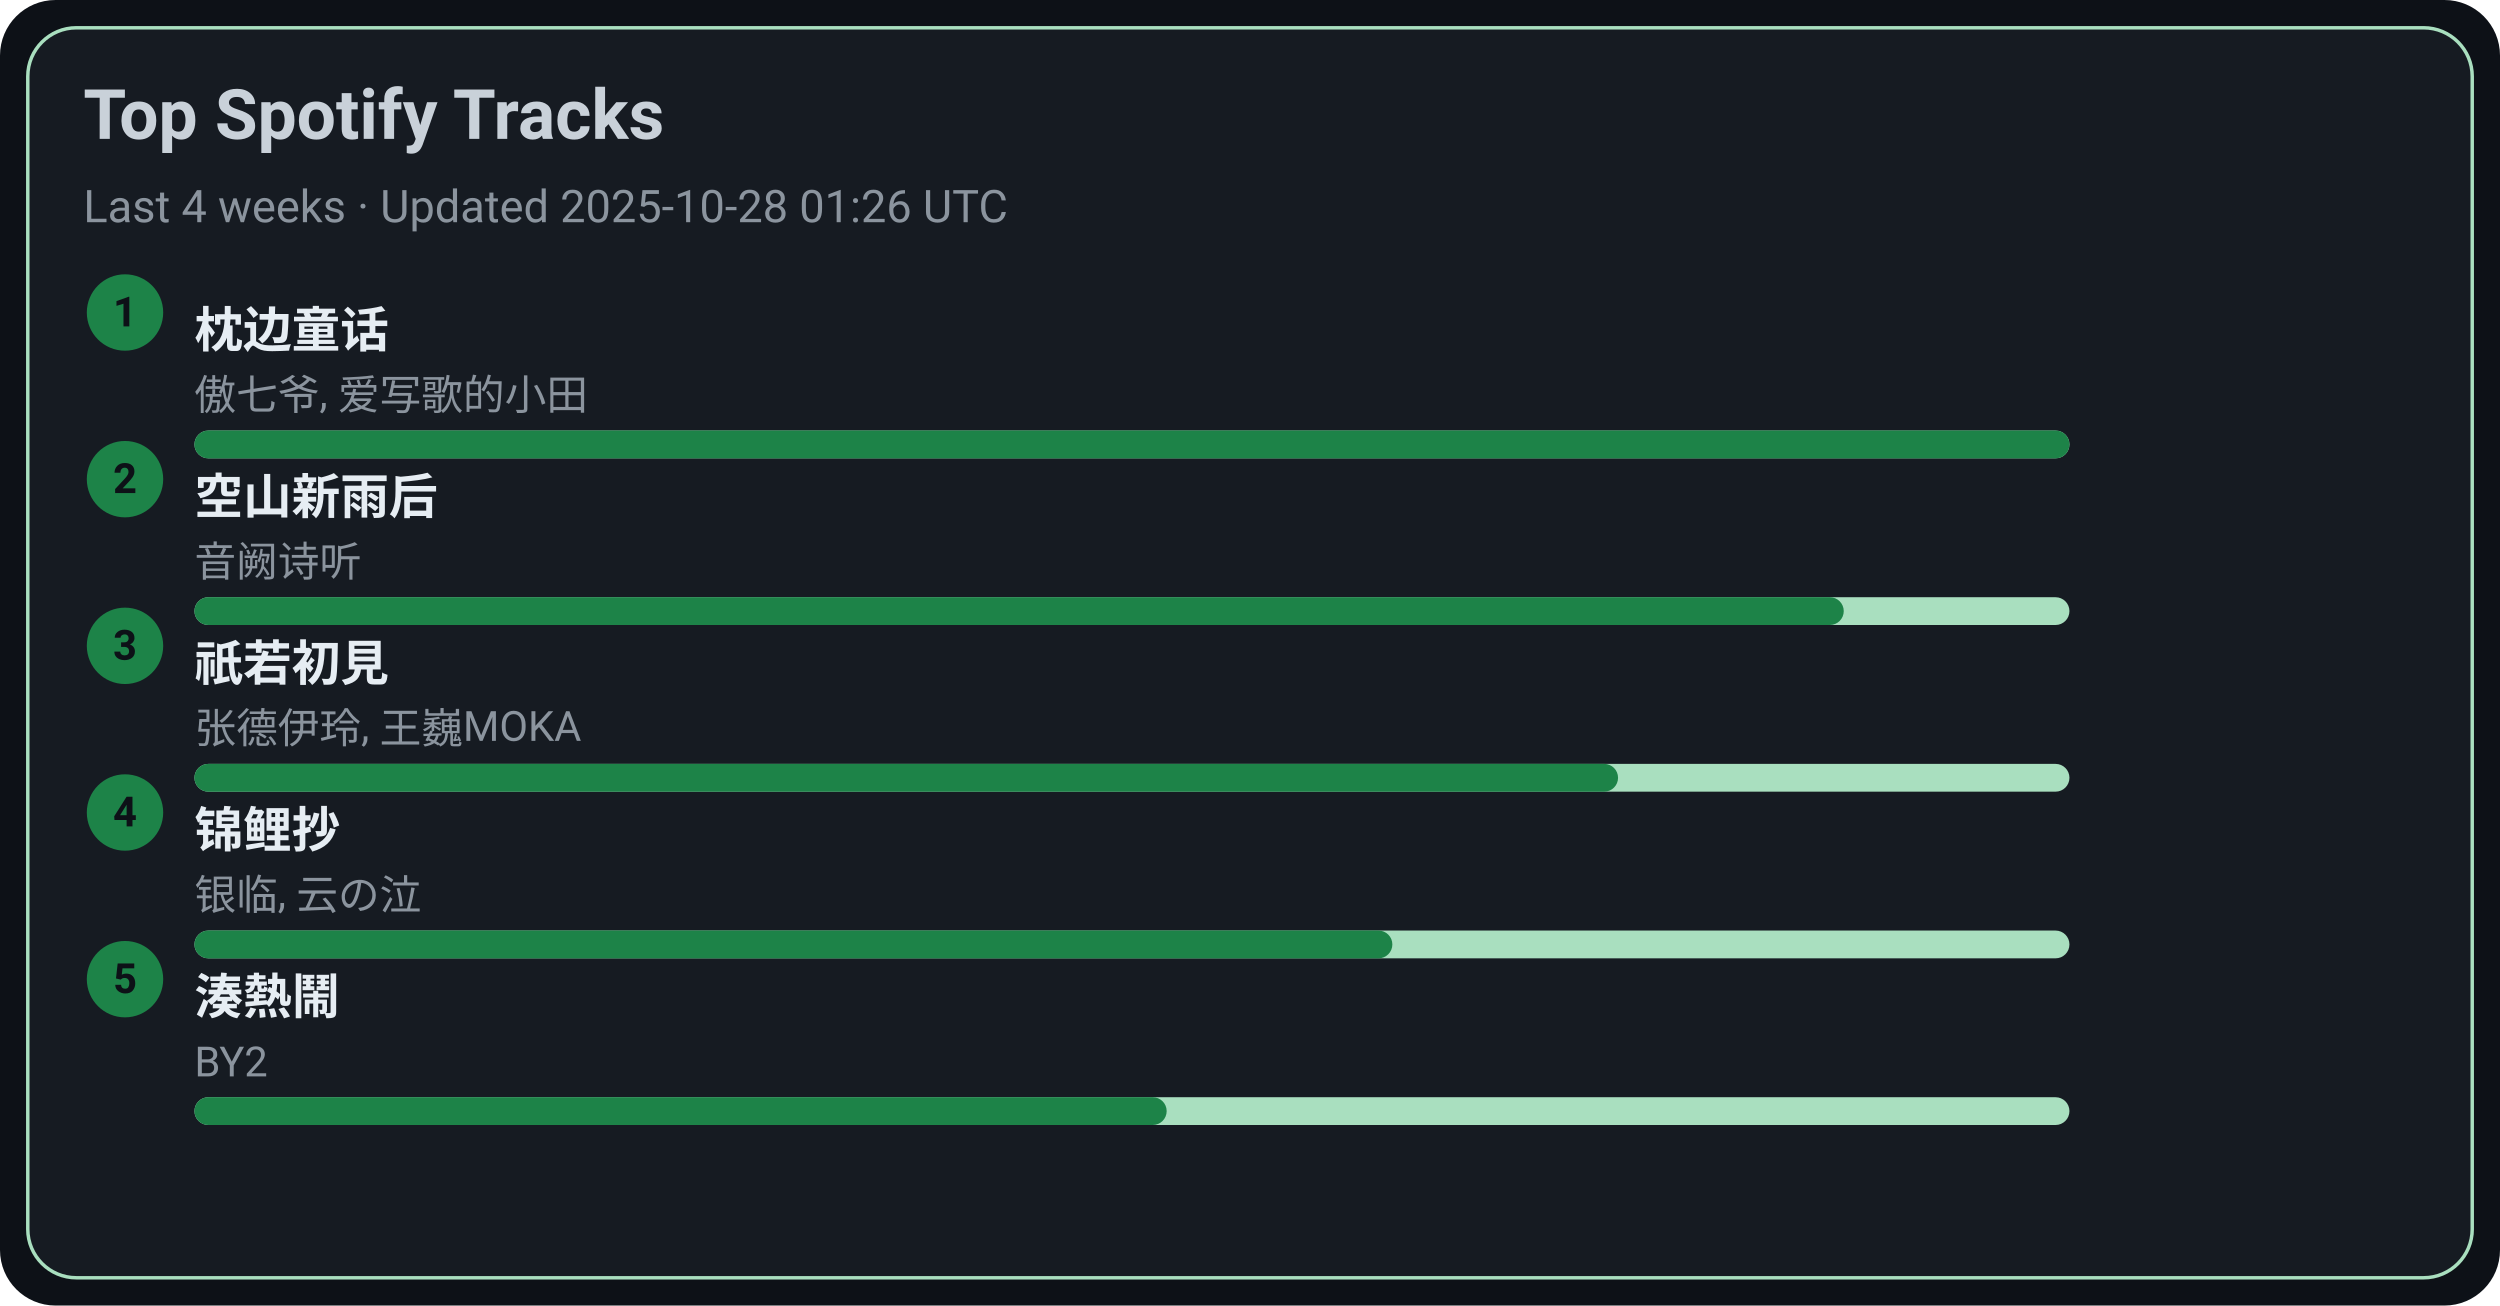
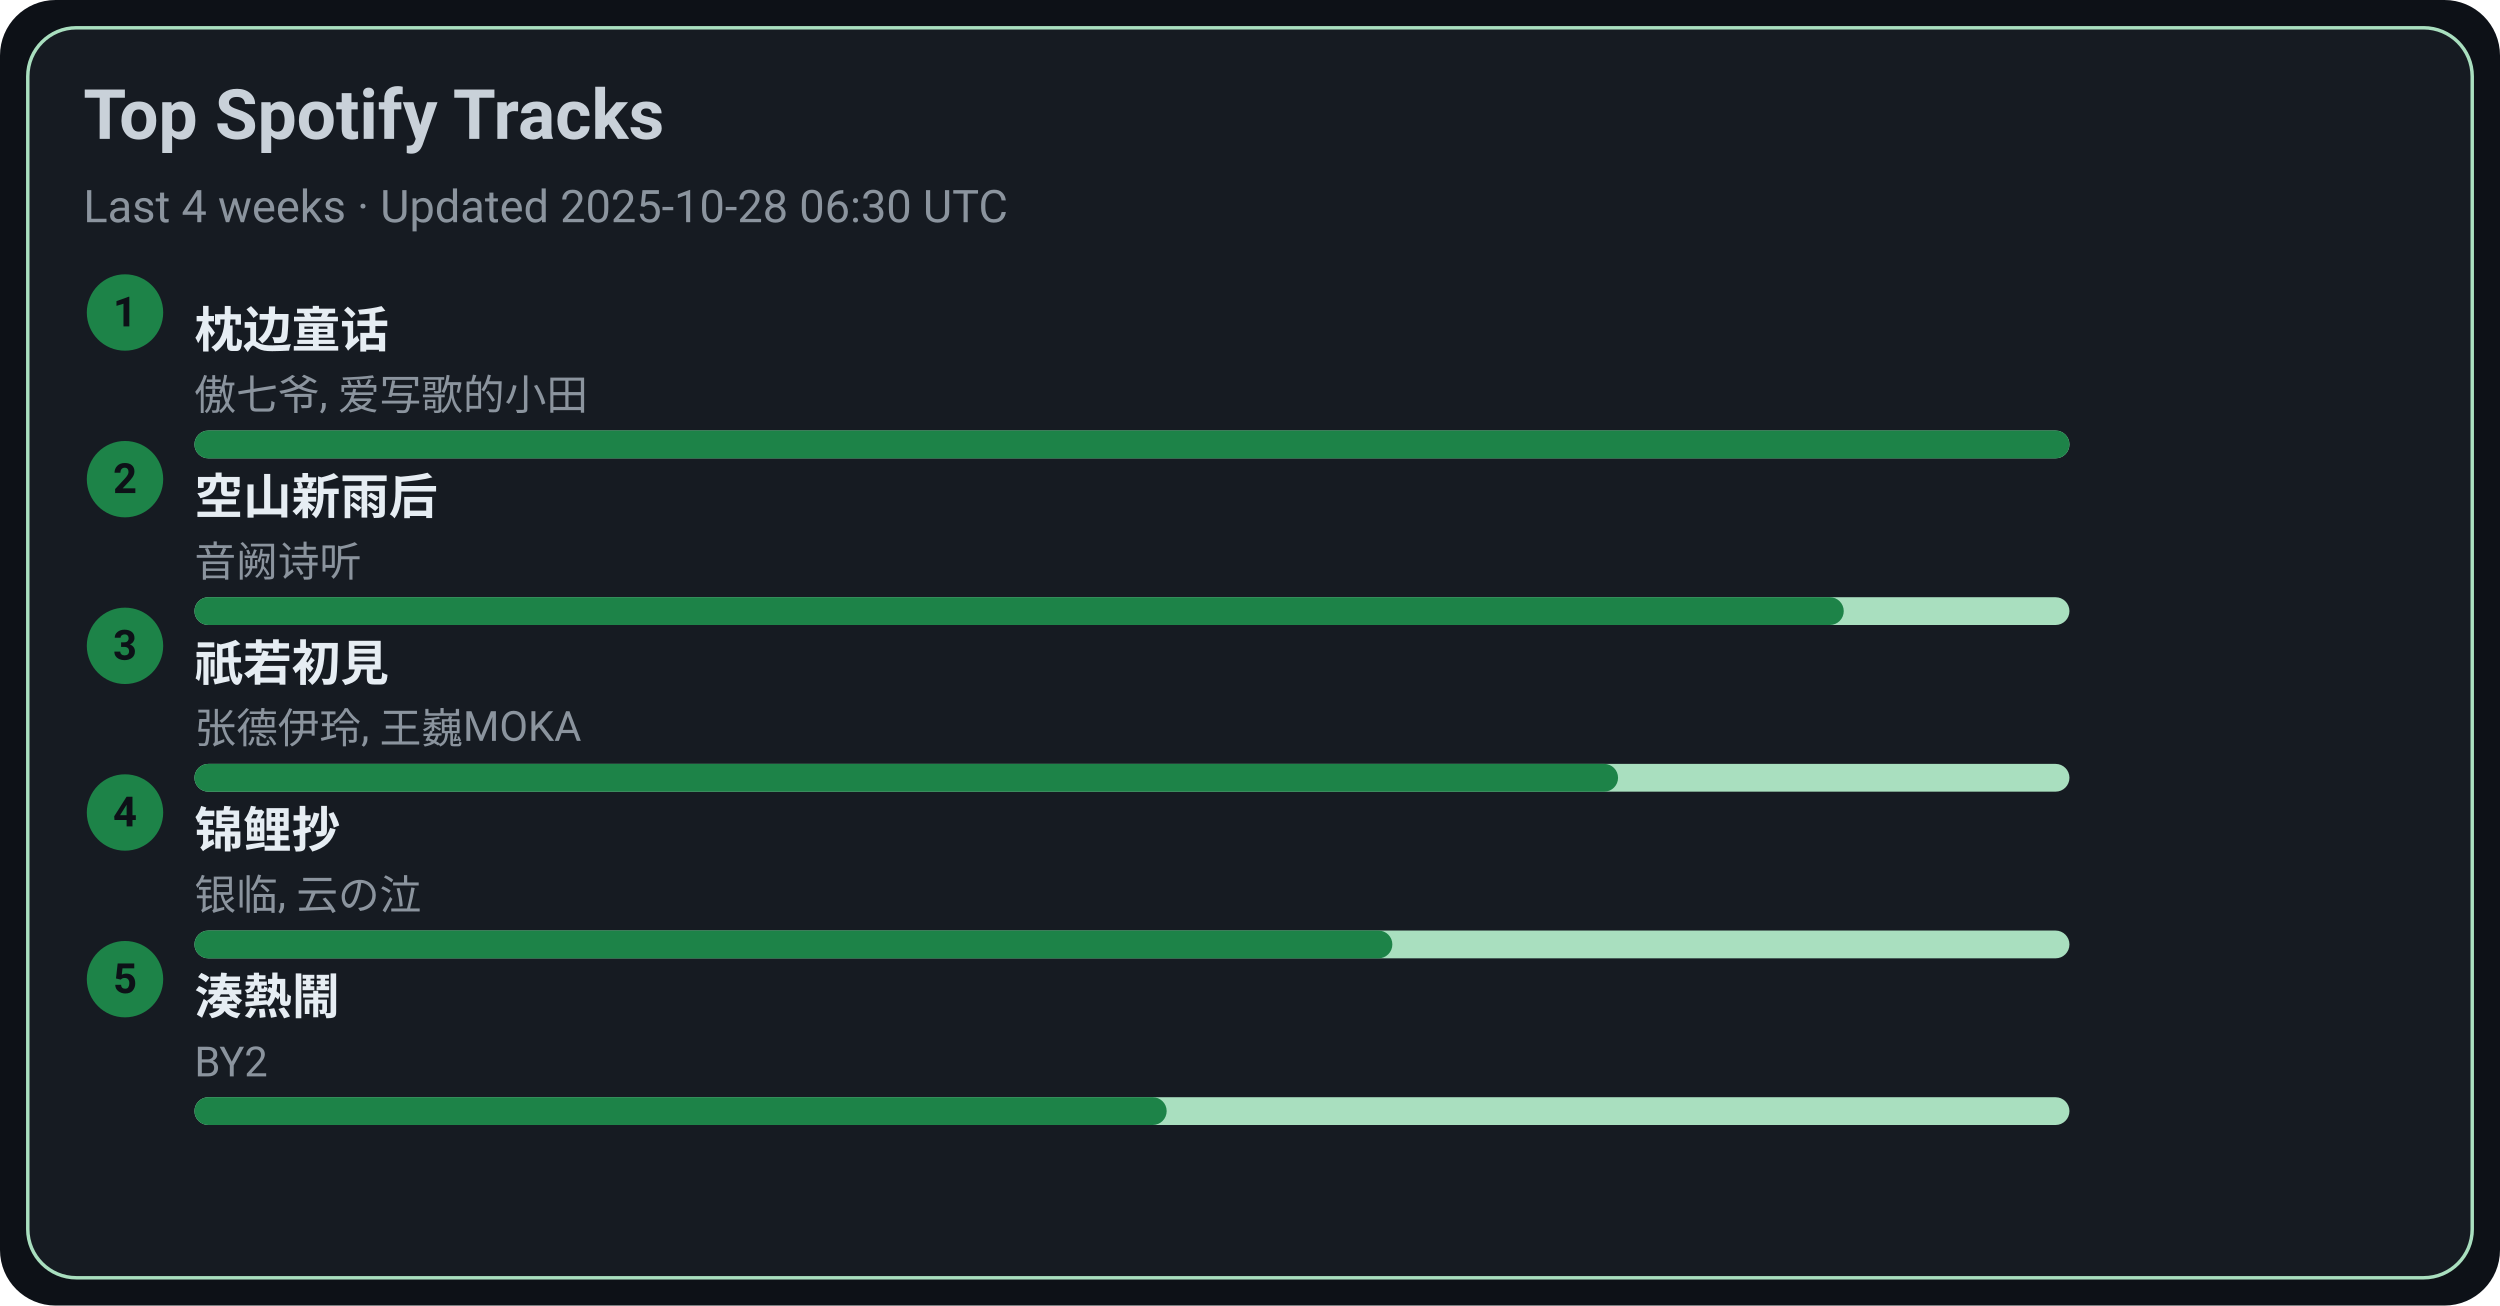
<svg xmlns="http://www.w3.org/2000/svg" width="720" height="376" viewBox="0 0 720 376">
  <style>text{font-family:-apple-system,BlinkMacSystemFont,Segoe UI,Roboto,Ubuntu,Helvetica Neue,Arial,Noto Sans,sans-serif}</style>
  <rect width="720" height="376" rx="16" fill="#0d1117" />
  <rect x="8" y="8" width="704" height="360" rx="14" fill="#161b22" stroke="#A9DFBF" />
  <text x="24" y="40" font-size="20" fill="#c9d1d9" font-weight="600">Top Spotify Tracks</text>
-   <text x="24" y="64" font-size="13" fill="#8b949e">Last 4 weeks · Updated 2025-10-28 01:26 UTC</text>
+   <text x="24" y="64" font-size="13" fill="#8b949e">Last 4 weeks · Updated 2025-10-28 06:30 UTC</text>
  <circle cx="36" cy="90" r="11" fill="#1D8348" />
  <text x="36" y="94" text-anchor="middle" font-size="12" fill="#0d1117" font-weight="700">1</text>
  <a href="https://open.spotify.com/track/3I8tlHNA9NM8dL0B23xGIY" target="_blank" rel="noopener noreferrer">
    <text x="56" y="100" font-size="14" fill="#e6edf3" font-weight="600">枕边童话</text>
  </a>
  <text x="56" y="118" font-size="12" fill="#8b949e">傲七爷, 爱写歌的小田</text>
  <rect x="56" y="124" width="540" height="8" rx="4" fill="#A9DFBF" />
  <rect x="56" y="124" width="540" height="8" rx="4" fill="#1D8348" />
  <circle cx="36" cy="138" r="11" fill="#1D8348" />
  <text x="36" y="142" text-anchor="middle" font-size="12" fill="#0d1117" font-weight="700">2</text>
  <a href="https://open.spotify.com/track/7c1D58U8AIVOGlYzh5U6sk" target="_blank" rel="noopener noreferrer">
    <text x="56" y="148" font-size="14" fill="#e6edf3" font-weight="600">空山新雨后</text>
  </a>
  <text x="56" y="166" font-size="12" fill="#8b949e">音阙诗听</text>
  <rect x="56" y="172" width="540" height="8" rx="4" fill="#A9DFBF" />
  <rect x="56" y="172" width="475" height="8" rx="4" fill="#1D8348" />
  <circle cx="36" cy="186" r="11" fill="#1D8348" />
  <text x="36" y="190" text-anchor="middle" font-size="12" fill="#0d1117" font-weight="700">3</text>
  <a href="https://open.spotify.com/track/5X4U0jJr9H4oOoXTpiVkyA" target="_blank" rel="noopener noreferrer">
    <text x="56" y="196" font-size="14" fill="#e6edf3" font-weight="600">祇若初見</text>
  </a>
  <text x="56" y="214" font-size="12" fill="#8b949e">张德伊玲, 王巍MOKA</text>
  <rect x="56" y="220" width="540" height="8" rx="4" fill="#A9DFBF" />
  <rect x="56" y="220" width="410" height="8" rx="4" fill="#1D8348" />
  <circle cx="36" cy="234" r="11" fill="#1D8348" />
  <text x="36" y="238" text-anchor="middle" font-size="12" fill="#0d1117" font-weight="700">4</text>
  <a href="https://open.spotify.com/track/1KBIv1xAf0VhKsHrZaTVKu" target="_blank" rel="noopener noreferrer">
    <text x="56" y="244" font-size="14" fill="#e6edf3" font-weight="600">锦鲤抄</text>
  </a>
  <text x="56" y="262" font-size="12" fill="#8b949e">银临, 云の泣</text>
  <rect x="56" y="268" width="540" height="8" rx="4" fill="#A9DFBF" />
  <rect x="56" y="268" width="345" height="8" rx="4" fill="#1D8348" />
  <circle cx="36" cy="282" r="11" fill="#1D8348" />
  <text x="36" y="286" text-anchor="middle" font-size="12" fill="#0d1117" font-weight="700">5</text>
  <a href="https://open.spotify.com/track/2Qhxww2DKuv7gfvZkkR0wa" target="_blank" rel="noopener noreferrer">
    <text x="56" y="292" font-size="14" fill="#e6edf3" font-weight="600">湊熱鬧</text>
  </a>
  <text x="56" y="310" font-size="12" fill="#8b949e">BY2</text>
  <rect x="56" y="316" width="540" height="8" rx="4" fill="#A9DFBF" />
  <rect x="56" y="316" width="280" height="8" rx="4" fill="#1D8348" />
</svg>
